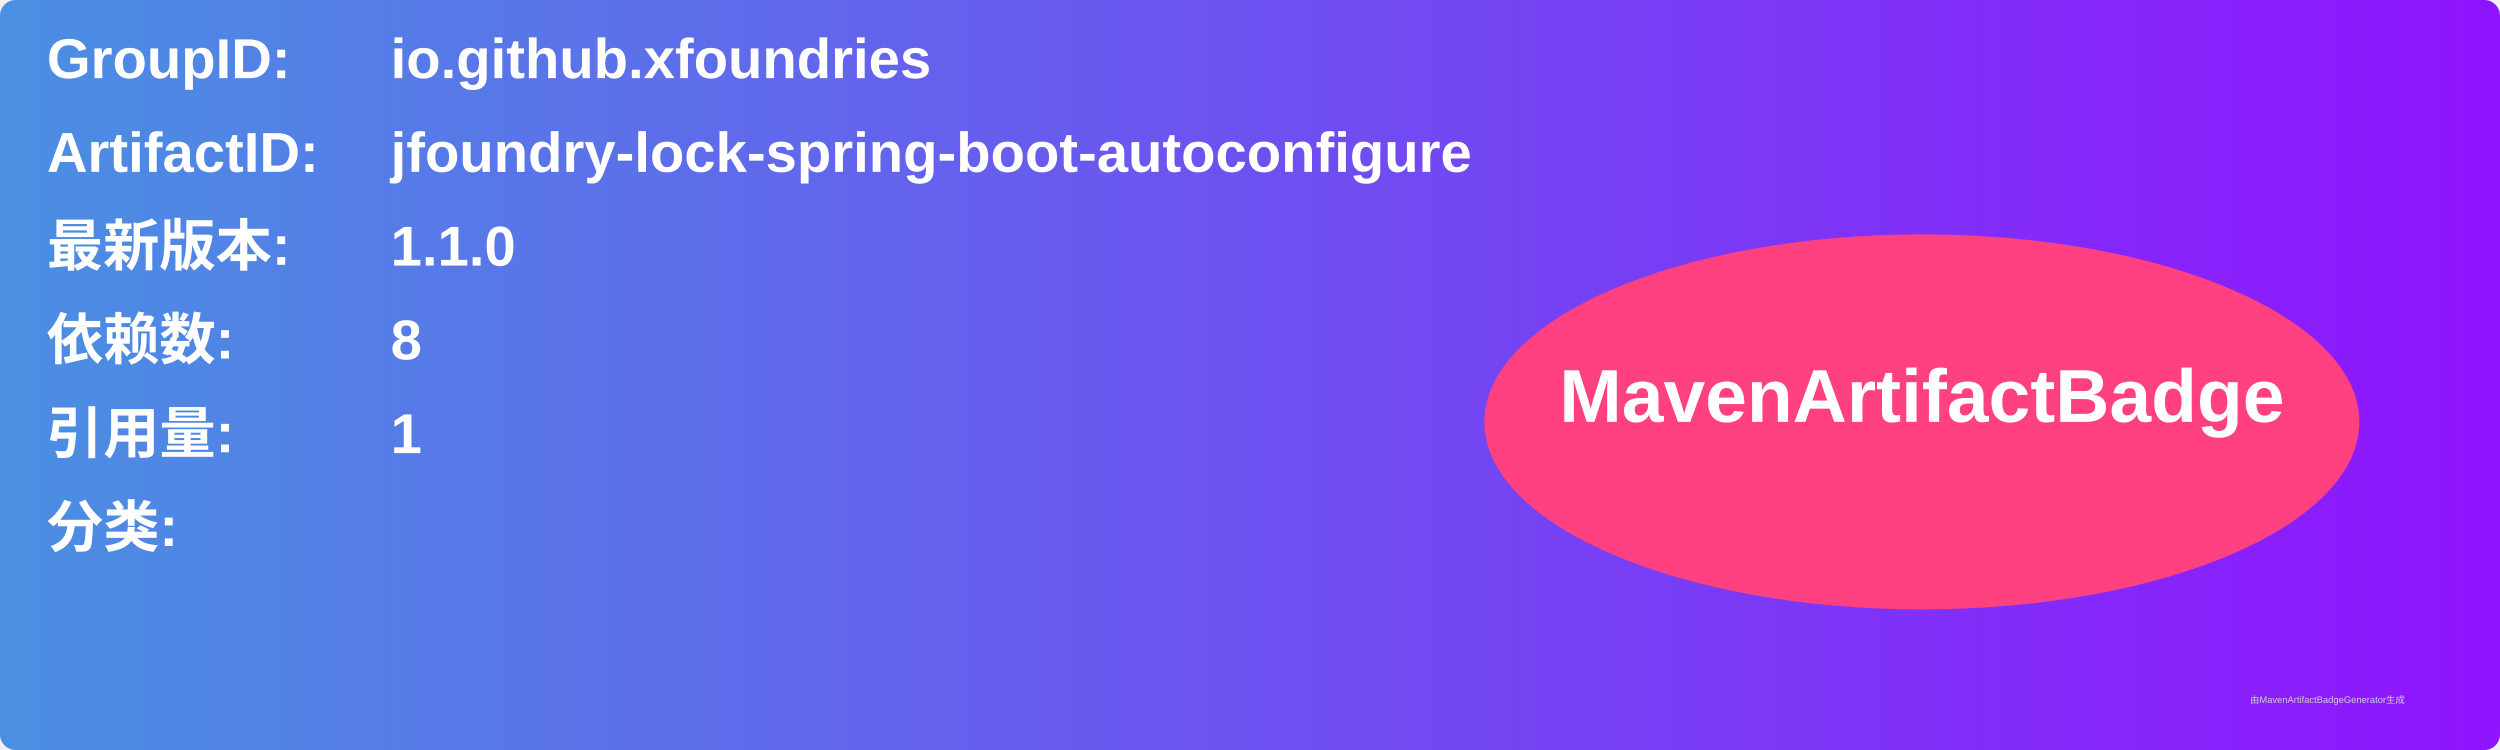
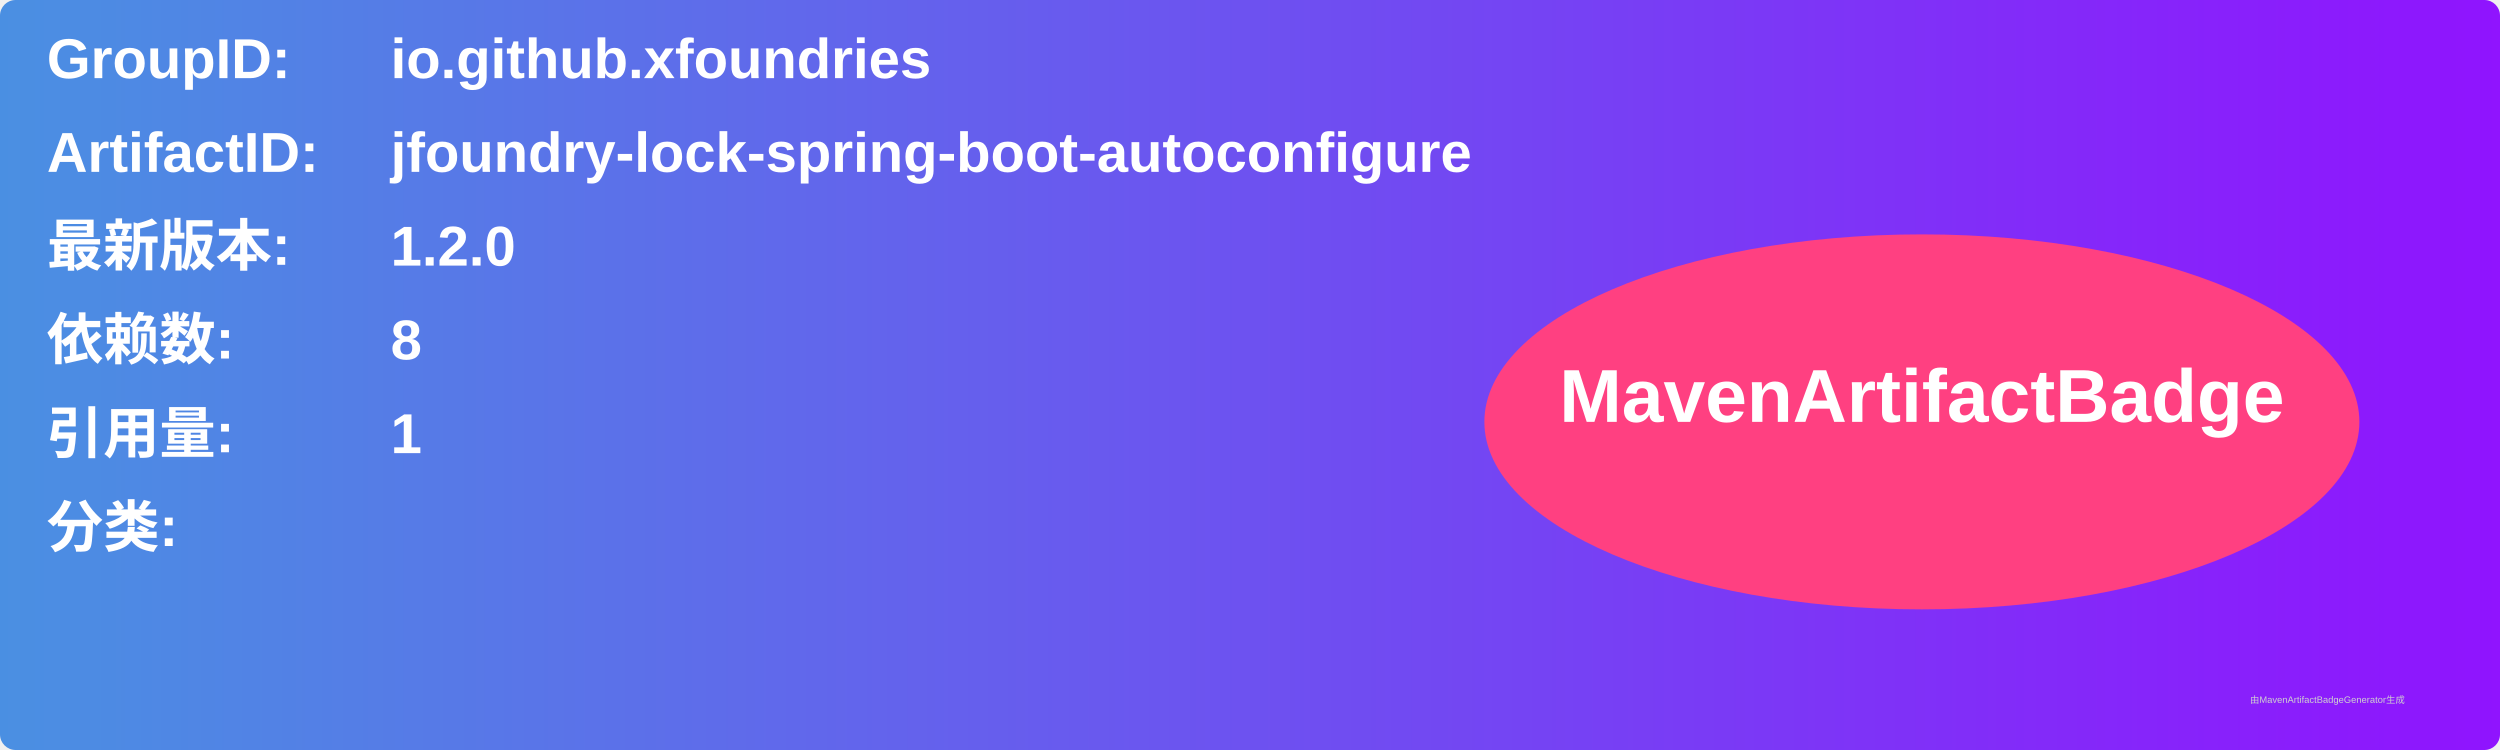
<svg xmlns="http://www.w3.org/2000/svg" width="800" height="240" viewBox="0 0 800 240">
  <linearGradient id="grad" x1="0%" y1="0%" x2="100%" y2="0%">
    <stop offset="0%" stop-color="#4a90e2" />
    <stop offset="100%" stop-color="#9013fe" />
  </linearGradient>
  <rect width="100%" height="100%" rx="5" ry="5" fill="url(#grad)" />
  <g transform="translate(15, 15)">
    <text x="0" y="10" font-family="Arial" font-size="18" fill="white" font-weight="bold" width="260">GroupID:</text>
    <text x="110" y="10" font-family="Arial" font-size="18" fill="white" font-weight="bold" width="460">io.github.xfoundries</text>
    <text x="0" y="40" font-family="Arial" font-size="18" fill="white" font-weight="bold" width="260">ArtifactID:</text>
    <text x="110" y="40" font-family="Arial" font-size="18" fill="white" font-weight="bold" width="460">jfoundry-lock-spring-boot-autoconfigure</text>
    <text x="0" y="70" font-family="Arial" font-size="18" fill="white" font-weight="bold">最新版本:</text>
    <text x="110" y="70" font-family="Arial" font-size="18" fill="white" font-weight="bold">
-       <tspan font-weight="bold">1.1.0</tspan>
+       <tspan font-weight="bold">1.2.0</tspan>
    </text>
    <text x="0" y="100" font-family="Arial" font-size="18" fill="white" font-weight="bold">依赖数: </text>
    <text x="110" y="100" font-family="Arial" font-size="18" fill="white">
      <tspan font-weight="bold">8</tspan>
    </text>
    <text x="0" y="130" font-family="Arial" font-size="18" fill="white" font-weight="bold">引用量: </text>
    <text x="110" y="130" font-family="Arial" font-size="18" fill="white">
      <tspan font-weight="bold">1</tspan>
    </text>
    <text x="0" y="160" font-family="Arial" font-size="18" fill="white" font-weight="bold">分类:</text>
    <text x="10" y="190" font-family="Arial" font-size="10" fill="white">
      <tspan font-weight="bold" />
    </text>
    <ellipse cx="600" cy="120" rx="140" ry="60" fill="#ff4081" />
    <text x="600" y="120" text-anchor="middle" font-family="Arial" font-size="24" fill="white" font-weight="bold">MavenArtifactBadge</text>
  </g>
  <text x="720" y="225" font-family="Arial" font-size="3" fill="#d0d0d0">由MavenArtifactBadgeGenerator生成</text>
</svg>
